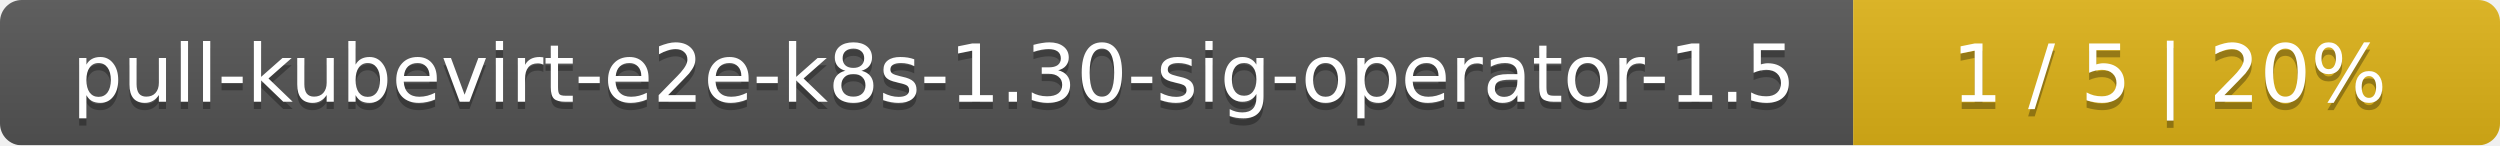
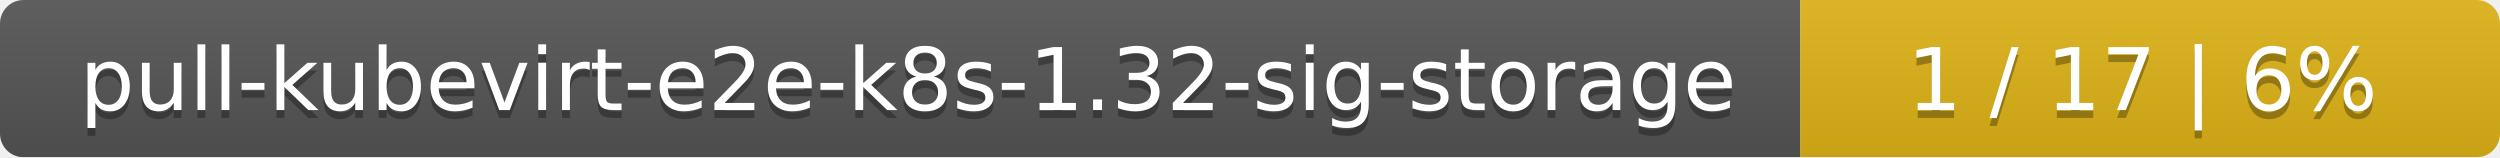
- <svg xmlns="http://www.w3.org/2000/svg" width="344" height="20">
+ <svg xmlns="http://www.w3.org/2000/svg" width="318" height="20">
  <linearGradient id="smooth" x2="0" y2="100%">
    <stop offset="0" stop-color="#bbb" stop-opacity=".1" />
    <stop offset="1" stop-opacity=".1" />
  </linearGradient>
  <mask id="round">
-     <rect width="344" height="20" rx="3" fill="#fff" />
+     <rect width="318" height="20" rx="3" fill="#fff" />
  </mask>
  <g mask="url(#round)">
-     <rect width="255" height="20" fill="#555" />
-     <rect x="255" width="89" height="20" fill="#dfb317" />
-     <rect width="344" height="20" fill="url(#smooth)" />
+     <rect width="229" height="20" fill="#555" />
+     <rect x="229" width="89" height="20" fill="#dfb317" />
+     <rect width="318" height="20" fill="url(#smooth)" />
  </g>
  <g fill="#fff" text-anchor="middle" font-family="DejaVu Sans,Verdana,Geneva,sans-serif" font-size="11">
-     <text x="128.5" y="15" fill="#010101" fill-opacity=".3">pull-kubevirt-e2e-k8s-1.30-sig-operator-1.5</text>
-     <text x="128.5" y="14">pull-kubevirt-e2e-k8s-1.30-sig-operator-1.5</text>
-     <text x="298.5" y="15" fill="#010101" fill-opacity=".3">1 / 5    |    20%</text>
-     <text x="298.5" y="14">1 / 5    |    20%</text>
+     <text x="115.5" y="15" fill="#010101" fill-opacity=".3">pull-kubevirt-e2e-k8s-1.32-sig-storage</text>
+     <text x="115.5" y="14">pull-kubevirt-e2e-k8s-1.32-sig-storage</text>
+     <text x="272.5" y="15" fill="#010101" fill-opacity=".3">1 / 17    |    6%</text>
+     <text x="272.5" y="14">1 / 17    |    6%</text>
  </g>
</svg>
